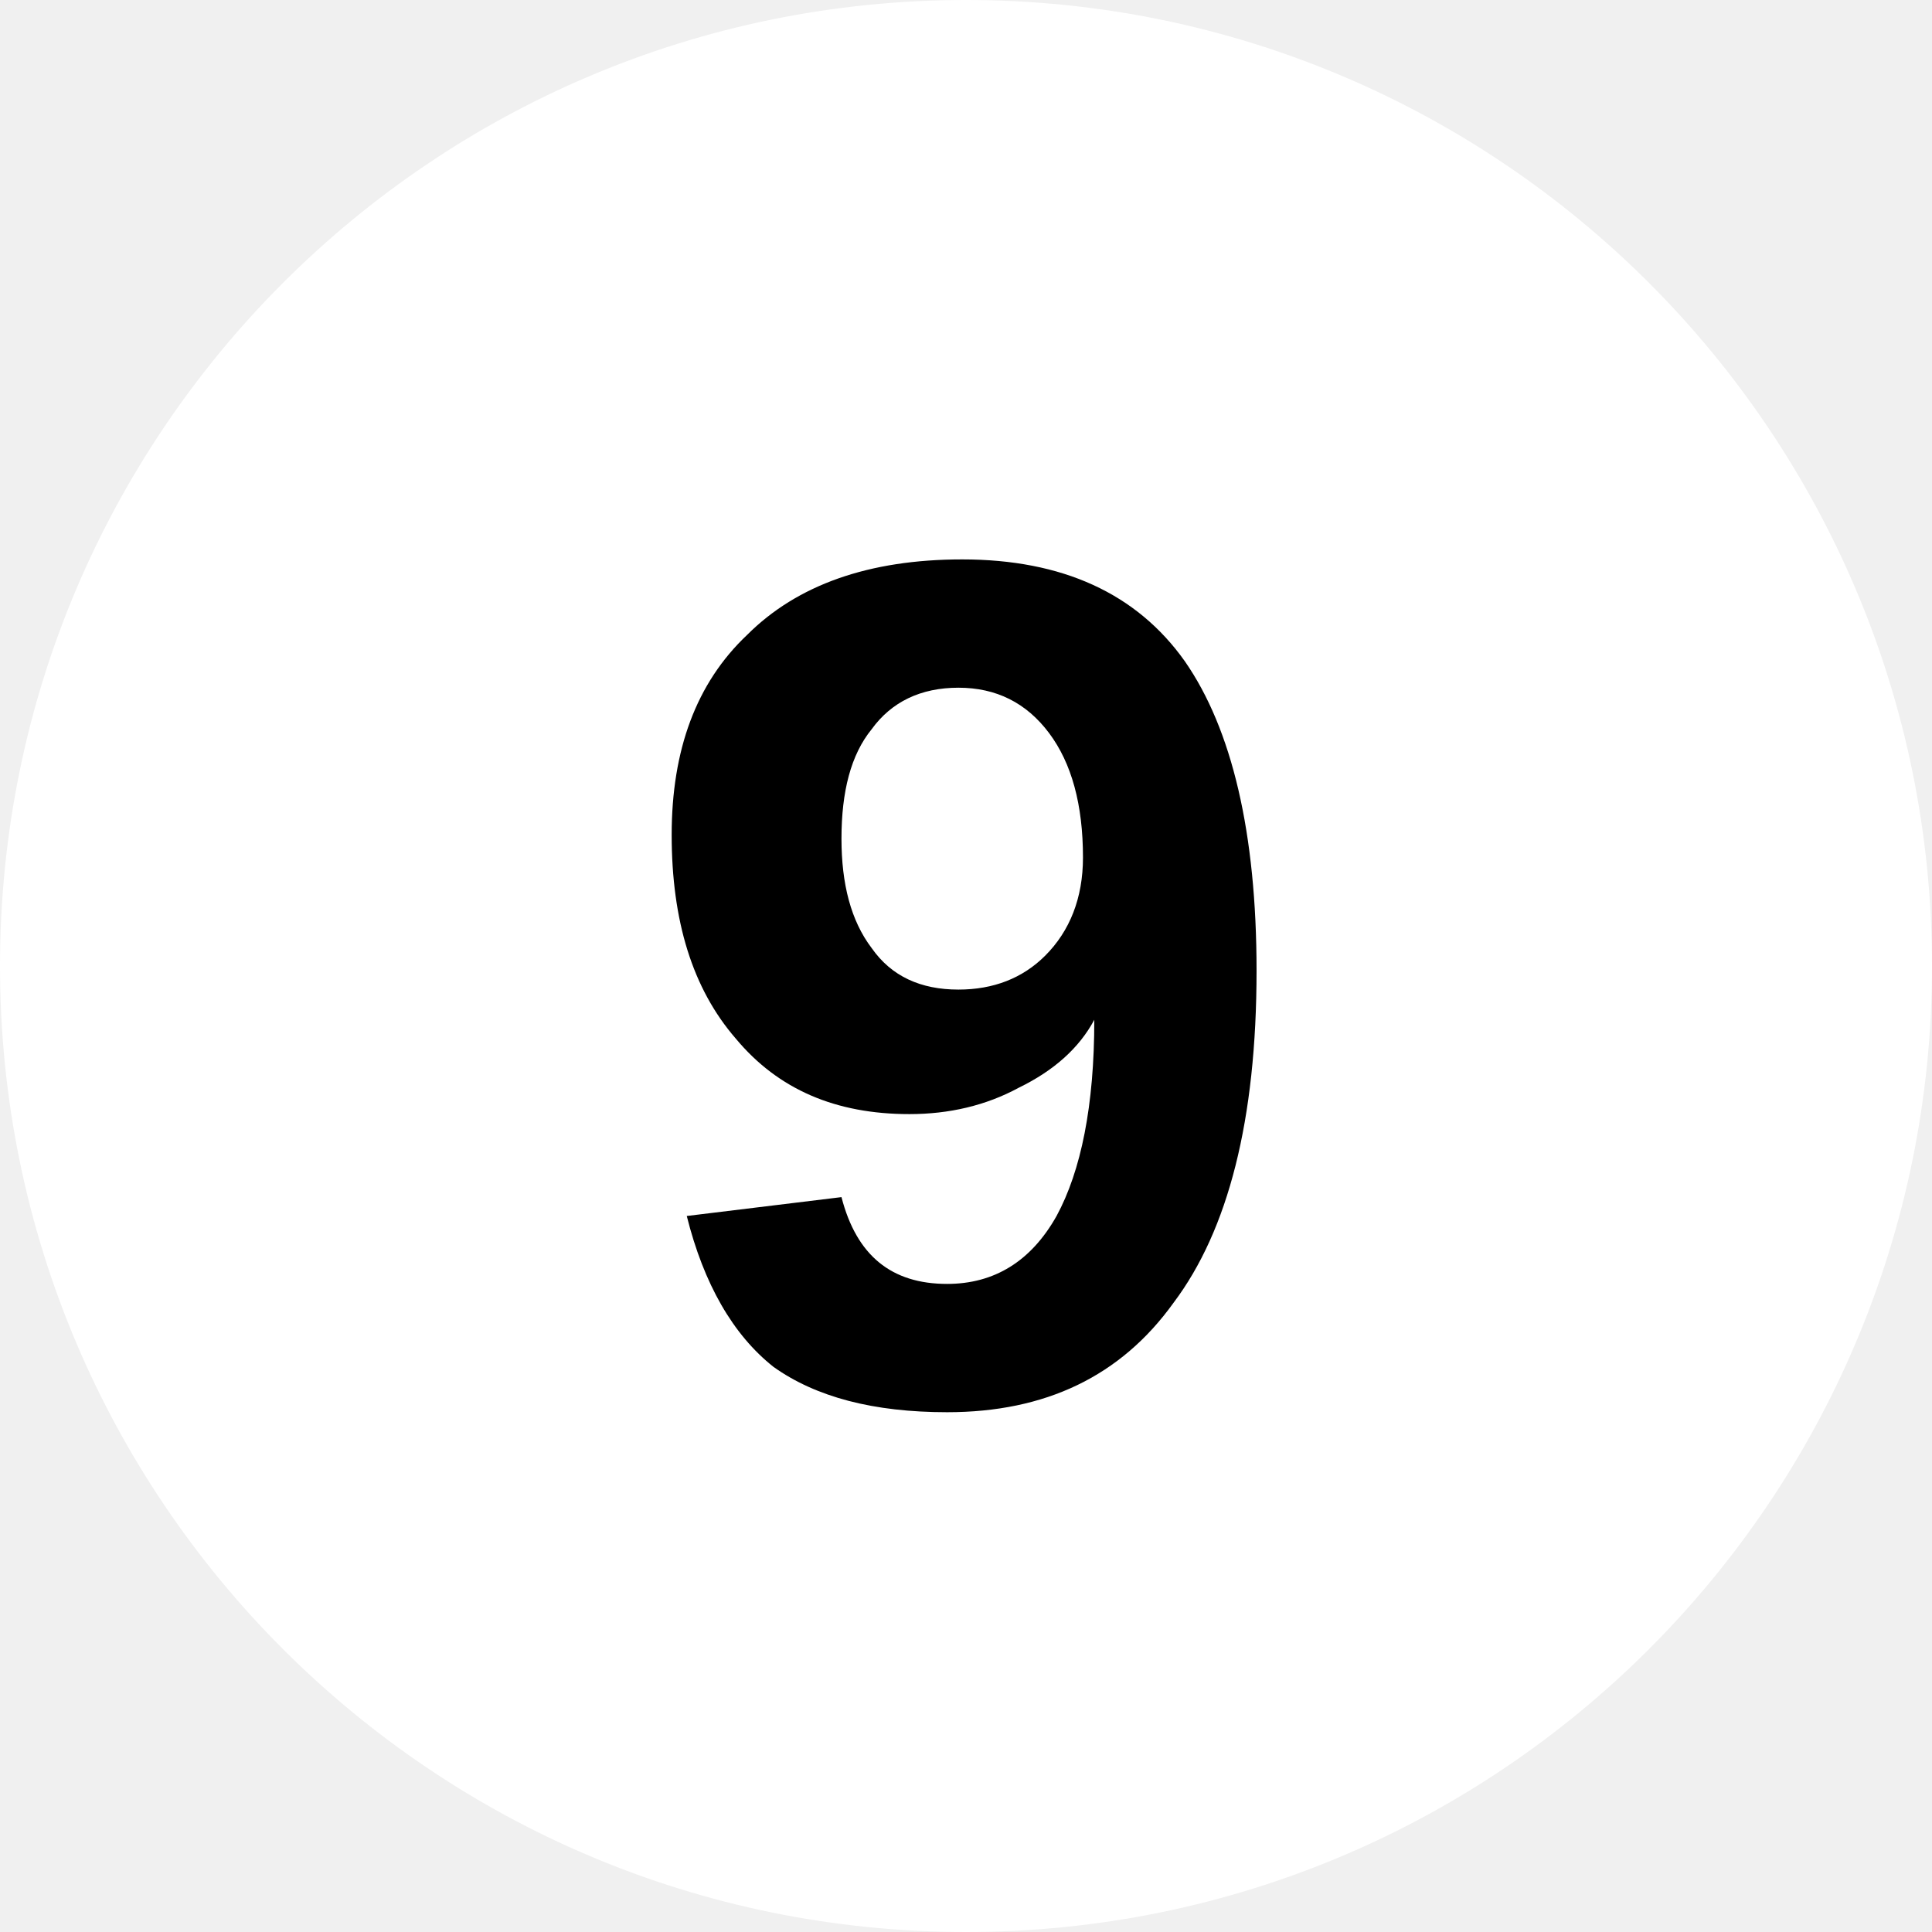
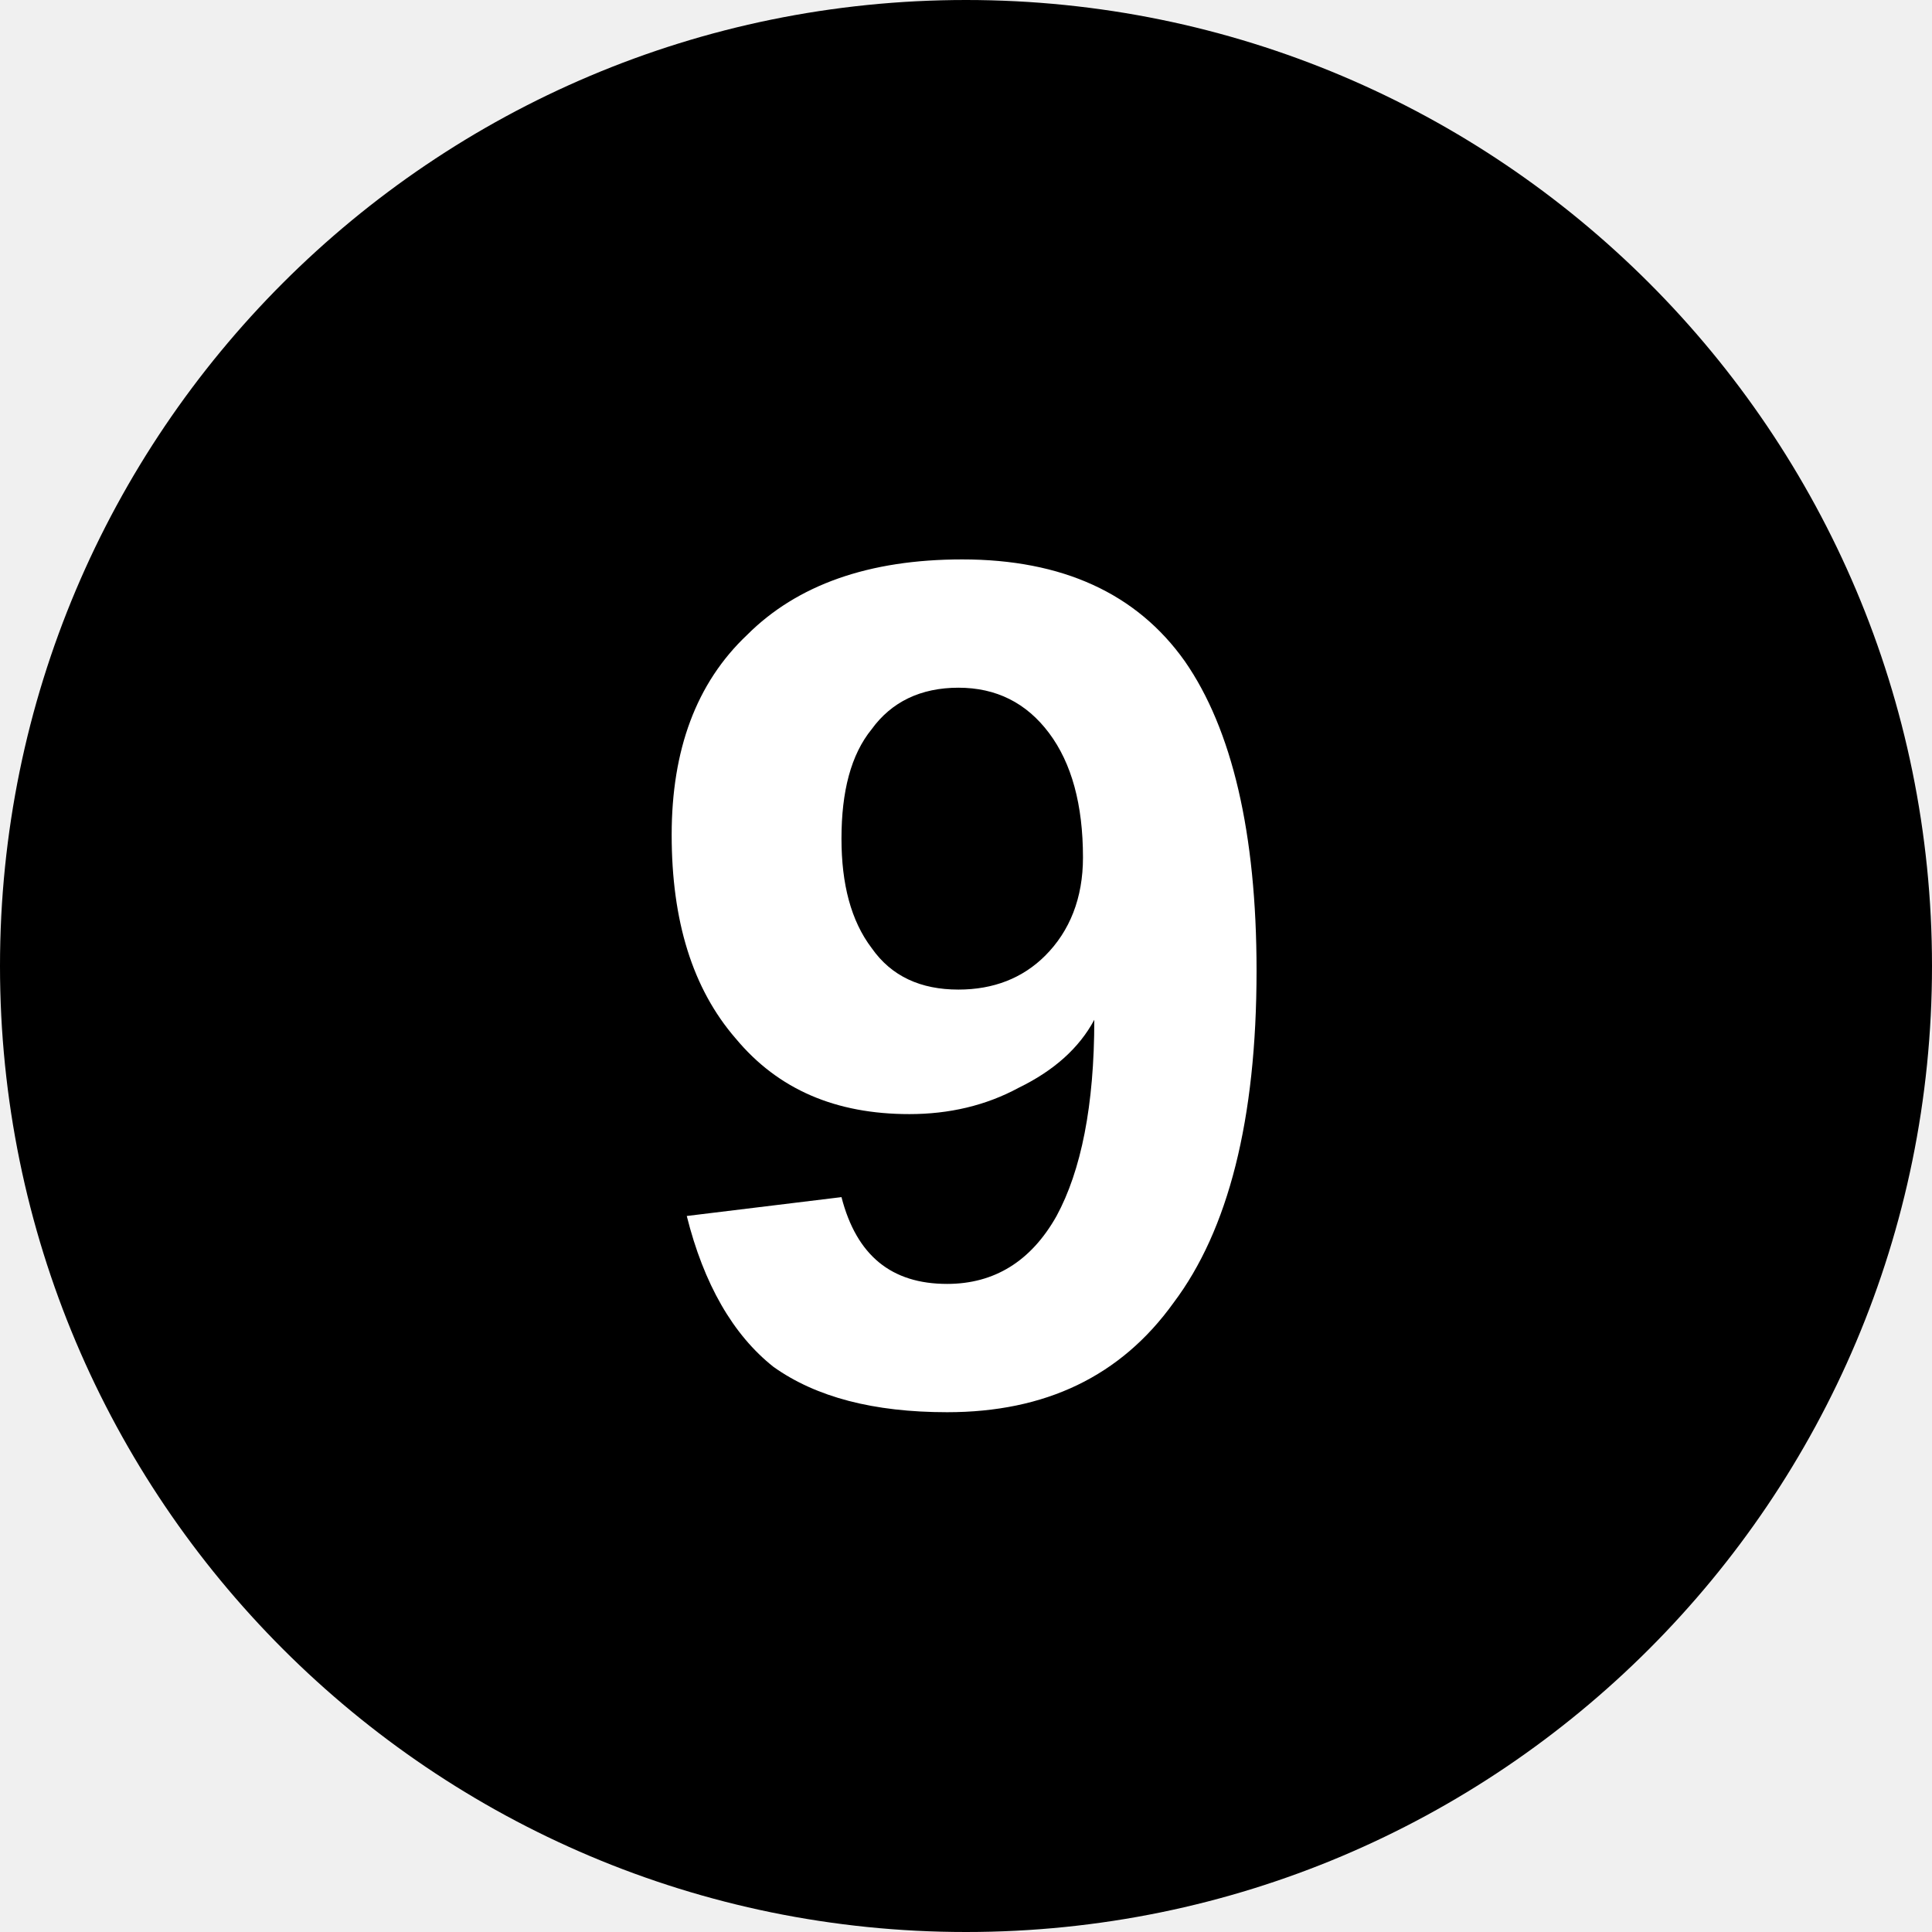
<svg xmlns="http://www.w3.org/2000/svg" viewBox="0 0 8 8">
-   <circle cx="4" cy="4" r="4" fill="#fff" />
-   <text x="4" y="5.8" text-anchor="middle" font-weight="700" font-size="5" font-family="Arial">9</text>
+   <circle cx="4" cy="4" r="4" />
+   <text x="4" y="5.8" text-anchor="middle" font-weight="700" font-size="5" font-family="Arial" fill="#fff">9</text>
</svg>
